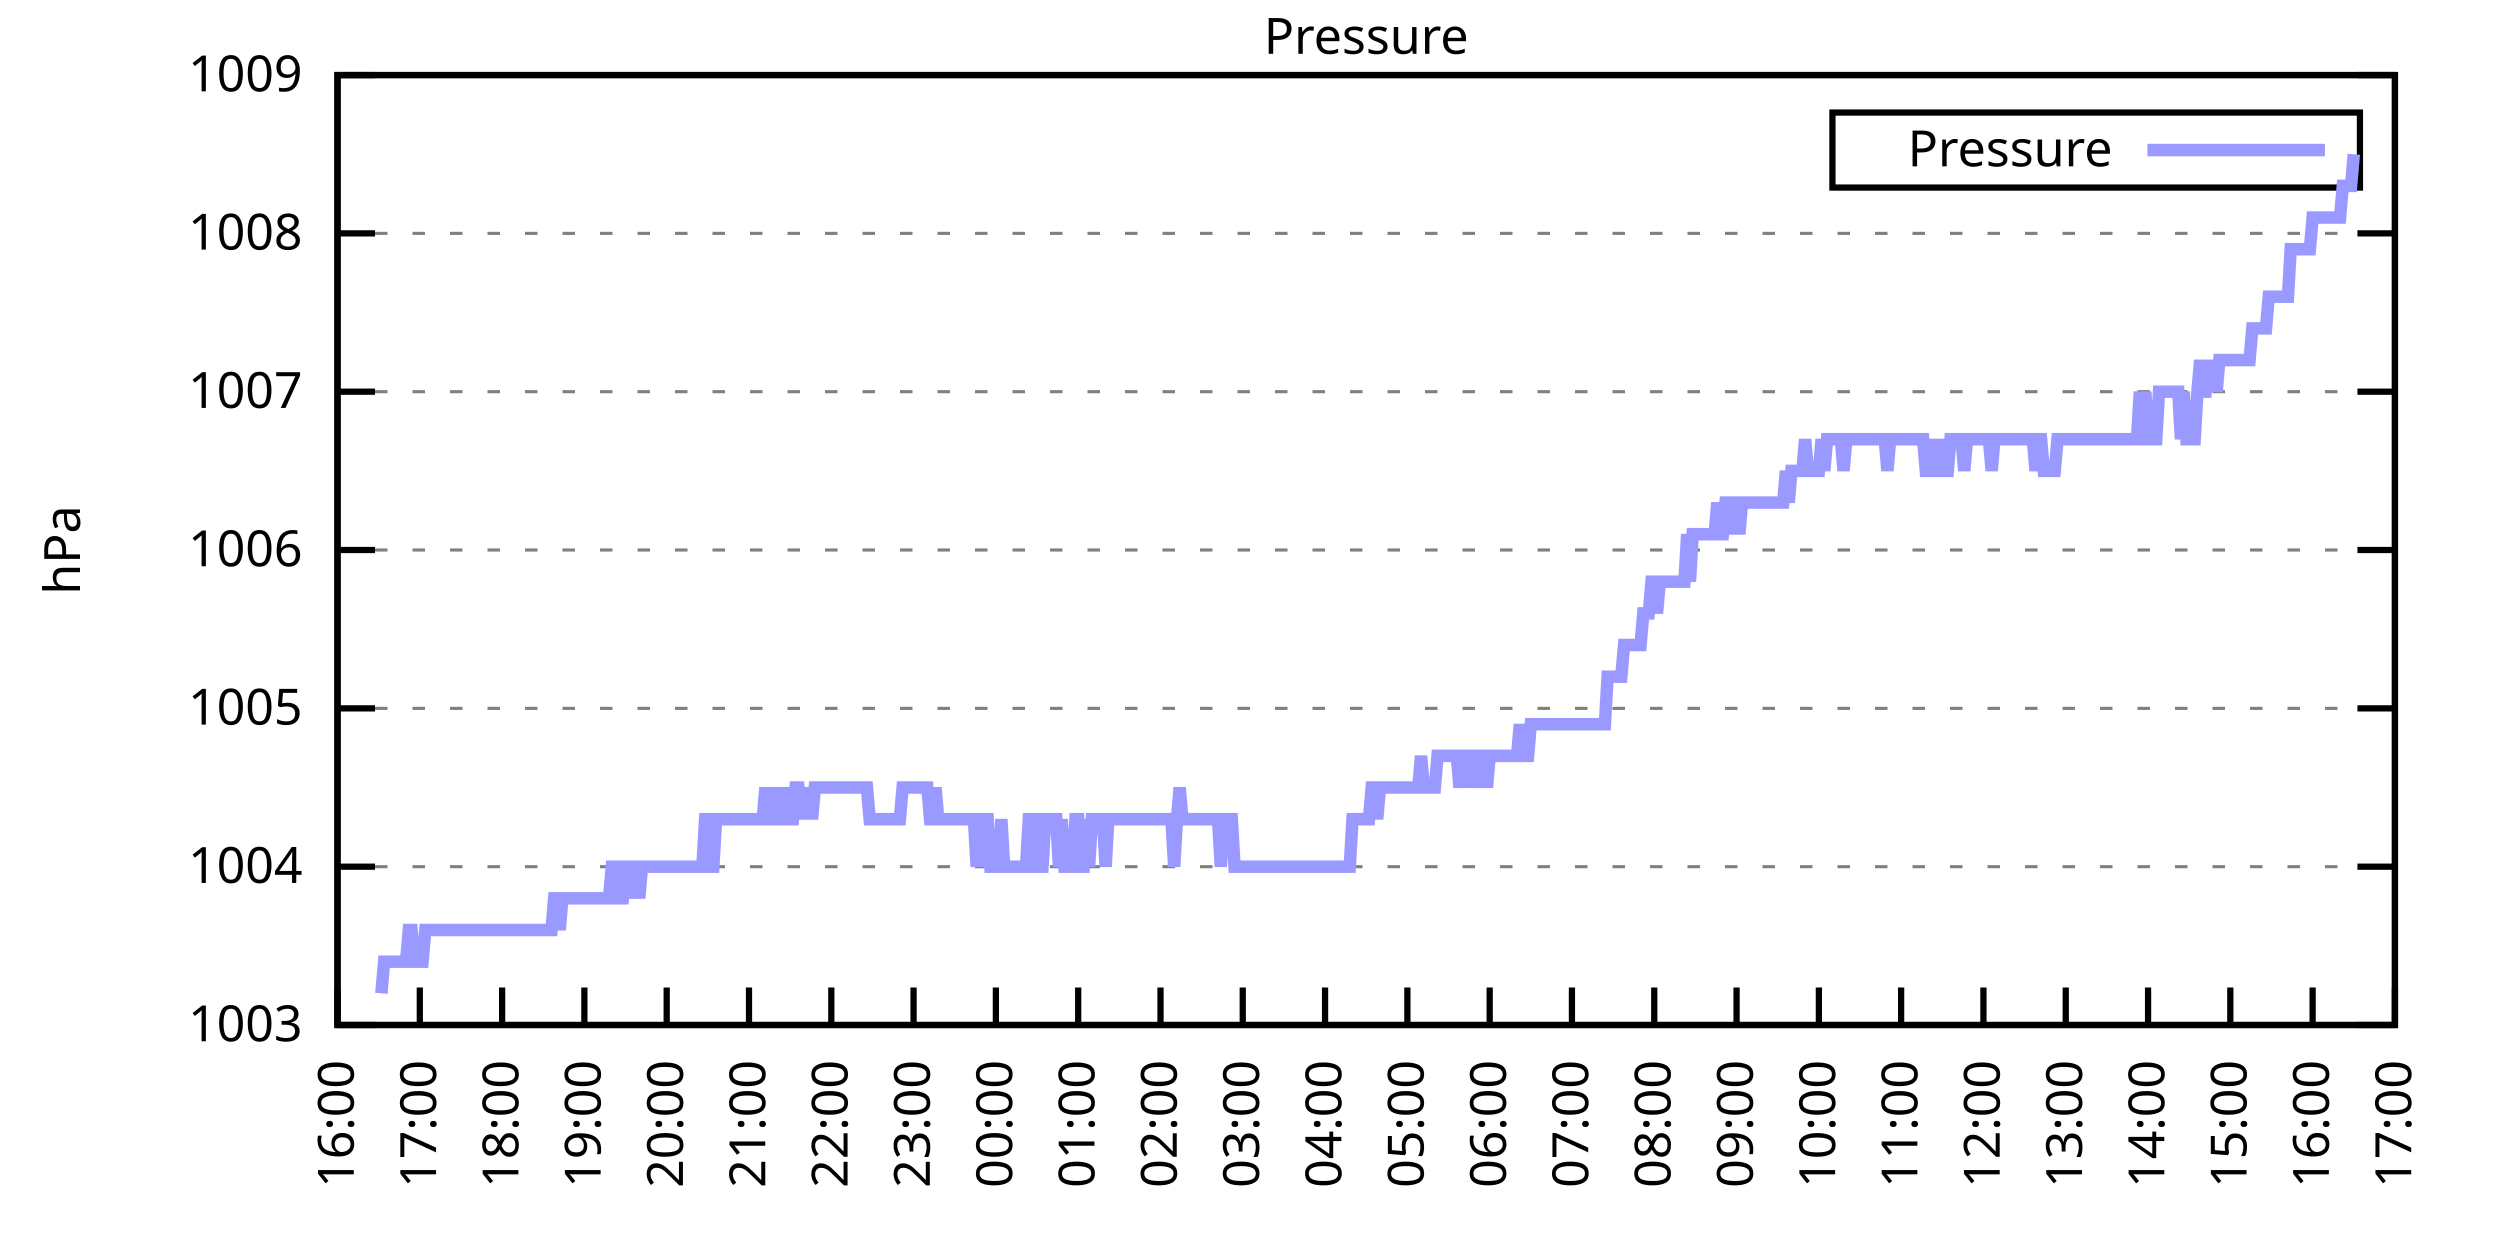
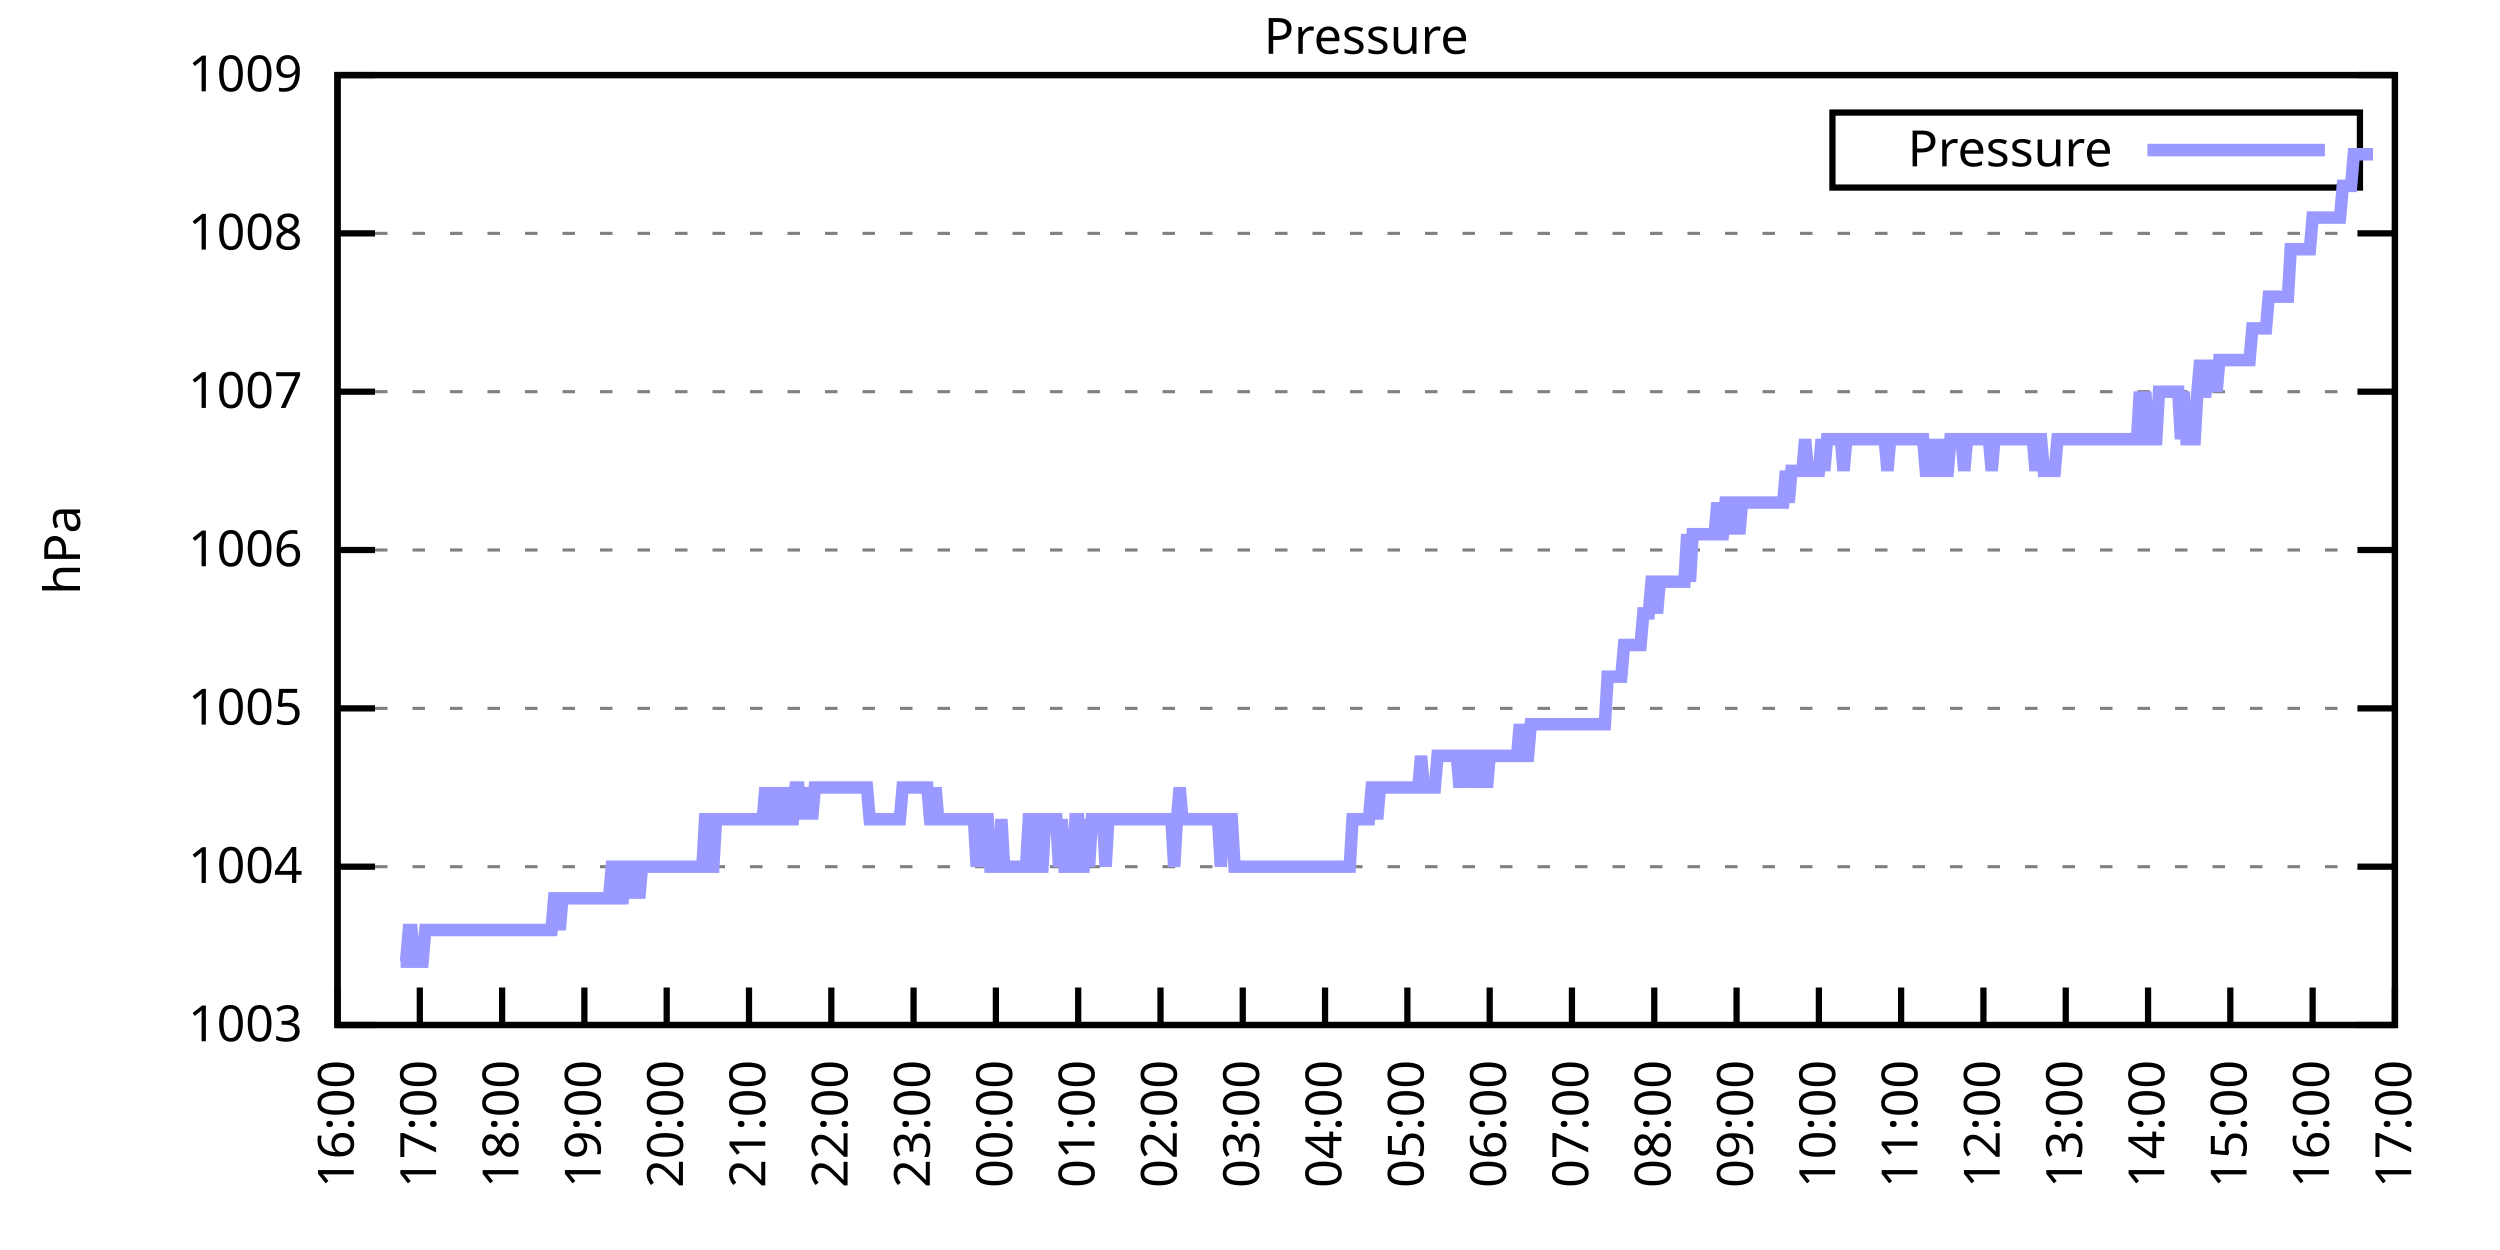
<svg xmlns="http://www.w3.org/2000/svg" xmlns:xlink="http://www.w3.org/1999/xlink" width="400" height="200" viewBox="0 0 400 200">
  <g id="gnuplot_canvas">
    <rect x="0" y="0" width="400" height="200" fill="none" />
    <defs>
      <circle id="gpDot" r="0.5" stroke-width="0.5" stroke="currentColor" />
      <path id="gpPt0" stroke-width="0.333" stroke="currentColor" d="M-1,0 h2 M0,-1 v2" />
      <path id="gpPt1" stroke-width="0.333" stroke="currentColor" d="M-1,-1 L1,1 M1,-1 L-1,1" />
      <path id="gpPt2" stroke-width="0.333" stroke="currentColor" d="M-1,0 L1,0 M0,-1 L0,1 M-1,-1 L1,1 M-1,1 L1,-1" />
      <rect id="gpPt3" stroke-width="0.333" stroke="currentColor" x="-1" y="-1" width="2" height="2" />
      <rect id="gpPt4" stroke-width="0.333" stroke="currentColor" fill="currentColor" x="-1" y="-1" width="2" height="2" />
      <circle id="gpPt5" stroke-width="0.333" stroke="currentColor" cx="0" cy="0" r="1" />
      <use xlink:href="#gpPt5" id="gpPt6" fill="currentColor" stroke="none" />
      <path id="gpPt7" stroke-width="0.333" stroke="currentColor" d="M0,-1.33 L-1.33,0.67 L1.33,0.67 z" />
      <use xlink:href="#gpPt7" id="gpPt8" fill="currentColor" stroke="none" />
      <use xlink:href="#gpPt7" id="gpPt9" stroke="currentColor" transform="rotate(180)" />
      <use xlink:href="#gpPt9" id="gpPt10" fill="currentColor" stroke="none" />
      <use xlink:href="#gpPt3" id="gpPt11" stroke="currentColor" transform="rotate(45)" />
      <use xlink:href="#gpPt11" id="gpPt12" fill="currentColor" stroke="none" />
      <path id="gpPt13" stroke-width="0.333" stroke="currentColor" d="M0,1.330 L1.265,0.411 L0.782,-1.067 L-0.782,-1.076 L-1.265,0.411 z" />
      <use xlink:href="#gpPt13" id="gpPt14" fill="currentColor" stroke="none" />
      <filter id="textbox" filterUnits="objectBoundingBox" x="0" y="0" height="1" width="1">
        <feFlood flood-color="white" flood-opacity="1" result="bgnd" />
        <feComposite in="SourceGraphic" in2="bgnd" operator="atop" />
      </filter>
      <filter id="greybox" filterUnits="objectBoundingBox" x="0" y="0" height="1" width="1">
        <feFlood flood-color="lightgrey" flood-opacity="1" result="grey" />
        <feComposite in="SourceGraphic" in2="grey" operator="atop" />
      </filter>
    </defs>
    <g fill="none" color="white" stroke="currentColor" stroke-width="1.00" stroke-linecap="butt" stroke-linejoin="miter">
</g>
    <g fill="none" color="black" stroke="currentColor" stroke-width="1.00" stroke-linecap="butt" stroke-linejoin="miter">
      <g stroke="none" shape-rendering="crispEdges">
        <polygon fill="rgb(255, 255, 255)" points="54.00,164.00 383.18,164.00 383.18,12.02 54.00,12.02 " />
      </g>
    </g>
    <g fill="none" color="black" stroke="currentColor" stroke-width="1.00" stroke-linecap="butt" stroke-linejoin="miter">
</g>
    <g fill="none" color="black" stroke="black" stroke-width="0.50" stroke-linecap="butt" stroke-linejoin="miter">
</g>
    <g fill="none" color="gray" stroke="currentColor" stroke-width="0.50" stroke-linecap="butt" stroke-linejoin="miter">
      <path stroke="gray" stroke-dasharray="2,4" class="gridline" d="M54.00,164.00 L383.19,164.00  " />
    </g>
    <g fill="none" color="gray" stroke="gray" stroke-width="1.00" stroke-linecap="butt" stroke-linejoin="miter">
</g>
    <g fill="none" color="black" stroke="currentColor" stroke-width="1.00" stroke-linecap="butt" stroke-linejoin="miter">
      <path stroke="black" d="M54.00,164.00 L60.00,164.00 M383.19,164.00 L377.19,164.00  " />
      <g transform="translate(48.40,166.60)" stroke="none" fill="black" font-family="Sans" font-size="8.00" text-anchor="end">
        <text>
          <tspan font-family="Sans"> 1003</tspan>
        </text>
      </g>
    </g>
    <g fill="none" color="black" stroke="currentColor" stroke-width="1.00" stroke-linecap="butt" stroke-linejoin="miter">
</g>
    <g fill="none" color="black" stroke="black" stroke-width="0.50" stroke-linecap="butt" stroke-linejoin="miter">
</g>
    <g fill="none" color="gray" stroke="currentColor" stroke-width="0.50" stroke-linecap="butt" stroke-linejoin="miter">
      <path stroke="gray" stroke-dasharray="2,4" class="gridline" d="M54.00,138.67 L383.19,138.67  " />
    </g>
    <g fill="none" color="gray" stroke="gray" stroke-width="1.00" stroke-linecap="butt" stroke-linejoin="miter">
</g>
    <g fill="none" color="black" stroke="currentColor" stroke-width="1.00" stroke-linecap="butt" stroke-linejoin="miter">
      <path stroke="black" d="M54.00,138.67 L60.00,138.67 M383.19,138.67 L377.19,138.67  " />
      <g transform="translate(48.40,141.27)" stroke="none" fill="black" font-family="Sans" font-size="8.00" text-anchor="end">
        <text>
          <tspan font-family="Sans"> 1004</tspan>
        </text>
      </g>
    </g>
    <g fill="none" color="black" stroke="currentColor" stroke-width="1.00" stroke-linecap="butt" stroke-linejoin="miter">
</g>
    <g fill="none" color="black" stroke="black" stroke-width="0.50" stroke-linecap="butt" stroke-linejoin="miter">
</g>
    <g fill="none" color="gray" stroke="currentColor" stroke-width="0.50" stroke-linecap="butt" stroke-linejoin="miter">
      <path stroke="gray" stroke-dasharray="2,4" class="gridline" d="M54.00,113.34 L383.19,113.34  " />
    </g>
    <g fill="none" color="gray" stroke="gray" stroke-width="1.00" stroke-linecap="butt" stroke-linejoin="miter">
</g>
    <g fill="none" color="black" stroke="currentColor" stroke-width="1.00" stroke-linecap="butt" stroke-linejoin="miter">
      <path stroke="black" d="M54.00,113.34 L60.00,113.34 M383.19,113.34 L377.19,113.34  " />
      <g transform="translate(48.40,115.94)" stroke="none" fill="black" font-family="Sans" font-size="8.00" text-anchor="end">
        <text>
          <tspan font-family="Sans"> 1005</tspan>
        </text>
      </g>
    </g>
    <g fill="none" color="black" stroke="currentColor" stroke-width="1.00" stroke-linecap="butt" stroke-linejoin="miter">
</g>
    <g fill="none" color="black" stroke="black" stroke-width="0.50" stroke-linecap="butt" stroke-linejoin="miter">
</g>
    <g fill="none" color="gray" stroke="currentColor" stroke-width="0.50" stroke-linecap="butt" stroke-linejoin="miter">
      <path stroke="gray" stroke-dasharray="2,4" class="gridline" d="M54.00,88.00 L383.19,88.00  " />
    </g>
    <g fill="none" color="gray" stroke="gray" stroke-width="1.00" stroke-linecap="butt" stroke-linejoin="miter">
</g>
    <g fill="none" color="black" stroke="currentColor" stroke-width="1.00" stroke-linecap="butt" stroke-linejoin="miter">
      <path stroke="black" d="M54.00,88.00 L60.00,88.00 M383.19,88.00 L377.19,88.00  " />
      <g transform="translate(48.40,90.60)" stroke="none" fill="black" font-family="Sans" font-size="8.00" text-anchor="end">
        <text>
          <tspan font-family="Sans"> 1006</tspan>
        </text>
      </g>
    </g>
    <g fill="none" color="black" stroke="currentColor" stroke-width="1.00" stroke-linecap="butt" stroke-linejoin="miter">
</g>
    <g fill="none" color="black" stroke="black" stroke-width="0.50" stroke-linecap="butt" stroke-linejoin="miter">
</g>
    <g fill="none" color="gray" stroke="currentColor" stroke-width="0.50" stroke-linecap="butt" stroke-linejoin="miter">
      <path stroke="gray" stroke-dasharray="2,4" class="gridline" d="M54.00,62.67 L383.19,62.67  " />
    </g>
    <g fill="none" color="gray" stroke="gray" stroke-width="1.00" stroke-linecap="butt" stroke-linejoin="miter">
</g>
    <g fill="none" color="black" stroke="currentColor" stroke-width="1.00" stroke-linecap="butt" stroke-linejoin="miter">
      <path stroke="black" d="M54.00,62.67 L60.00,62.67 M383.19,62.67 L377.19,62.67  " />
      <g transform="translate(48.40,65.27)" stroke="none" fill="black" font-family="Sans" font-size="8.00" text-anchor="end">
        <text>
          <tspan font-family="Sans"> 1007</tspan>
        </text>
      </g>
    </g>
    <g fill="none" color="black" stroke="currentColor" stroke-width="1.00" stroke-linecap="butt" stroke-linejoin="miter">
</g>
    <g fill="none" color="black" stroke="black" stroke-width="0.50" stroke-linecap="butt" stroke-linejoin="miter">
</g>
    <g fill="none" color="gray" stroke="currentColor" stroke-width="0.50" stroke-linecap="butt" stroke-linejoin="miter">
      <path stroke="gray" stroke-dasharray="2,4" class="gridline" d="M54.00,37.34 L383.19,37.34  " />
    </g>
    <g fill="none" color="gray" stroke="gray" stroke-width="1.00" stroke-linecap="butt" stroke-linejoin="miter">
</g>
    <g fill="none" color="black" stroke="currentColor" stroke-width="1.00" stroke-linecap="butt" stroke-linejoin="miter">
      <path stroke="black" d="M54.00,37.34 L60.00,37.34 M383.19,37.34 L377.19,37.34  " />
      <g transform="translate(48.40,39.94)" stroke="none" fill="black" font-family="Sans" font-size="8.00" text-anchor="end">
        <text>
          <tspan font-family="Sans"> 1008</tspan>
        </text>
      </g>
    </g>
    <g fill="none" color="black" stroke="currentColor" stroke-width="1.00" stroke-linecap="butt" stroke-linejoin="miter">
</g>
    <g fill="none" color="black" stroke="black" stroke-width="0.50" stroke-linecap="butt" stroke-linejoin="miter">
</g>
    <g fill="none" color="gray" stroke="currentColor" stroke-width="0.50" stroke-linecap="butt" stroke-linejoin="miter">
      <path stroke="gray" stroke-dasharray="2,4" class="gridline" d="M54.00,12.01 L383.19,12.01  " />
    </g>
    <g fill="none" color="gray" stroke="gray" stroke-width="1.00" stroke-linecap="butt" stroke-linejoin="miter">
</g>
    <g fill="none" color="black" stroke="currentColor" stroke-width="1.00" stroke-linecap="butt" stroke-linejoin="miter">
      <path stroke="black" d="M54.00,12.01 L60.00,12.01 M383.19,12.01 L377.19,12.01  " />
      <g transform="translate(48.40,14.61)" stroke="none" fill="black" font-family="Sans" font-size="8.00" text-anchor="end">
        <text>
          <tspan font-family="Sans"> 1009</tspan>
        </text>
      </g>
    </g>
    <g fill="none" color="black" stroke="currentColor" stroke-width="1.00" stroke-linecap="butt" stroke-linejoin="miter">
      <path stroke="black" d="M54.00,164.00 L54.00,158.00  " />
      <g transform="translate(56.60,169.60) rotate(270.00)" stroke="none" fill="black" font-family="Sans" font-size="8.00" text-anchor="end">
        <text>
          <tspan font-family="Sans">16:00</tspan>
        </text>
      </g>
    </g>
    <g fill="none" color="black" stroke="currentColor" stroke-width="1.00" stroke-linecap="butt" stroke-linejoin="miter">
      <path stroke="black" d="M67.17,164.00 L67.17,158.00  " />
      <g transform="translate(69.77,169.60) rotate(270.00)" stroke="none" fill="black" font-family="Sans" font-size="8.00" text-anchor="end">
        <text>
          <tspan font-family="Sans">17:00</tspan>
        </text>
      </g>
    </g>
    <g fill="none" color="black" stroke="currentColor" stroke-width="1.00" stroke-linecap="butt" stroke-linejoin="miter">
      <path stroke="black" d="M80.34,164.00 L80.34,158.00  " />
      <g transform="translate(82.94,169.60) rotate(270.00)" stroke="none" fill="black" font-family="Sans" font-size="8.00" text-anchor="end">
        <text>
          <tspan font-family="Sans">18:00</tspan>
        </text>
      </g>
    </g>
    <g fill="none" color="black" stroke="currentColor" stroke-width="1.00" stroke-linecap="butt" stroke-linejoin="miter">
      <path stroke="black" d="M93.50,164.00 L93.50,158.00  " />
      <g transform="translate(96.10,169.60) rotate(270.00)" stroke="none" fill="black" font-family="Sans" font-size="8.00" text-anchor="end">
        <text>
          <tspan font-family="Sans">19:00</tspan>
        </text>
      </g>
    </g>
    <g fill="none" color="black" stroke="currentColor" stroke-width="1.00" stroke-linecap="butt" stroke-linejoin="miter">
      <path stroke="black" d="M106.67,164.00 L106.67,158.00  " />
      <g transform="translate(109.27,169.60) rotate(270.00)" stroke="none" fill="black" font-family="Sans" font-size="8.00" text-anchor="end">
        <text>
          <tspan font-family="Sans">20:00</tspan>
        </text>
      </g>
    </g>
    <g fill="none" color="black" stroke="currentColor" stroke-width="1.00" stroke-linecap="butt" stroke-linejoin="miter">
      <path stroke="black" d="M119.84,164.00 L119.84,158.00  " />
      <g transform="translate(122.44,169.60) rotate(270.00)" stroke="none" fill="black" font-family="Sans" font-size="8.00" text-anchor="end">
        <text>
          <tspan font-family="Sans">21:00</tspan>
        </text>
      </g>
    </g>
    <g fill="none" color="black" stroke="currentColor" stroke-width="1.00" stroke-linecap="butt" stroke-linejoin="miter">
      <path stroke="black" d="M133.01,164.00 L133.01,158.00  " />
      <g transform="translate(135.61,169.60) rotate(270.00)" stroke="none" fill="black" font-family="Sans" font-size="8.00" text-anchor="end">
        <text>
          <tspan font-family="Sans">22:00</tspan>
        </text>
      </g>
    </g>
    <g fill="none" color="black" stroke="currentColor" stroke-width="1.00" stroke-linecap="butt" stroke-linejoin="miter">
      <path stroke="black" d="M146.17,164.00 L146.17,158.00  " />
      <g transform="translate(148.77,169.60) rotate(270.00)" stroke="none" fill="black" font-family="Sans" font-size="8.00" text-anchor="end">
        <text>
          <tspan font-family="Sans">23:00</tspan>
        </text>
      </g>
    </g>
    <g fill="none" color="black" stroke="currentColor" stroke-width="1.00" stroke-linecap="butt" stroke-linejoin="miter">
      <path stroke="black" d="M159.34,164.00 L159.34,158.00  " />
      <g transform="translate(161.94,169.60) rotate(270.00)" stroke="none" fill="black" font-family="Sans" font-size="8.00" text-anchor="end">
        <text>
          <tspan font-family="Sans">00:00</tspan>
        </text>
      </g>
    </g>
    <g fill="none" color="black" stroke="currentColor" stroke-width="1.00" stroke-linecap="butt" stroke-linejoin="miter">
      <path stroke="black" d="M172.51,164.00 L172.51,158.00  " />
      <g transform="translate(175.11,169.60) rotate(270.00)" stroke="none" fill="black" font-family="Sans" font-size="8.00" text-anchor="end">
        <text>
          <tspan font-family="Sans">01:00</tspan>
        </text>
      </g>
    </g>
    <g fill="none" color="black" stroke="currentColor" stroke-width="1.00" stroke-linecap="butt" stroke-linejoin="miter">
      <path stroke="black" d="M185.68,164.00 L185.68,158.00  " />
      <g transform="translate(188.28,169.60) rotate(270.00)" stroke="none" fill="black" font-family="Sans" font-size="8.00" text-anchor="end">
        <text>
          <tspan font-family="Sans">02:00</tspan>
        </text>
      </g>
    </g>
    <g fill="none" color="black" stroke="currentColor" stroke-width="1.00" stroke-linecap="butt" stroke-linejoin="miter">
      <path stroke="black" d="M198.84,164.00 L198.84,158.00  " />
      <g transform="translate(201.44,169.60) rotate(270.00)" stroke="none" fill="black" font-family="Sans" font-size="8.00" text-anchor="end">
        <text>
          <tspan font-family="Sans">03:00</tspan>
        </text>
      </g>
    </g>
    <g fill="none" color="black" stroke="currentColor" stroke-width="1.00" stroke-linecap="butt" stroke-linejoin="miter">
      <path stroke="black" d="M212.01,164.00 L212.01,158.00  " />
      <g transform="translate(214.61,169.60) rotate(270.00)" stroke="none" fill="black" font-family="Sans" font-size="8.00" text-anchor="end">
        <text>
          <tspan font-family="Sans">04:00</tspan>
        </text>
      </g>
    </g>
    <g fill="none" color="black" stroke="currentColor" stroke-width="1.00" stroke-linecap="butt" stroke-linejoin="miter">
      <path stroke="black" d="M225.18,164.00 L225.18,158.00  " />
      <g transform="translate(227.78,169.60) rotate(270.00)" stroke="none" fill="black" font-family="Sans" font-size="8.00" text-anchor="end">
        <text>
          <tspan font-family="Sans">05:00</tspan>
        </text>
      </g>
    </g>
    <g fill="none" color="black" stroke="currentColor" stroke-width="1.00" stroke-linecap="butt" stroke-linejoin="miter">
      <path stroke="black" d="M238.35,164.00 L238.35,158.00  " />
      <g transform="translate(240.95,169.60) rotate(270.00)" stroke="none" fill="black" font-family="Sans" font-size="8.00" text-anchor="end">
        <text>
          <tspan font-family="Sans">06:00</tspan>
        </text>
      </g>
    </g>
    <g fill="none" color="black" stroke="currentColor" stroke-width="1.00" stroke-linecap="butt" stroke-linejoin="miter">
      <path stroke="black" d="M251.51,164.00 L251.51,158.00  " />
      <g transform="translate(254.11,169.60) rotate(270.00)" stroke="none" fill="black" font-family="Sans" font-size="8.00" text-anchor="end">
        <text>
          <tspan font-family="Sans">07:00</tspan>
        </text>
      </g>
    </g>
    <g fill="none" color="black" stroke="currentColor" stroke-width="1.00" stroke-linecap="butt" stroke-linejoin="miter">
      <path stroke="black" d="M264.68,164.00 L264.68,158.00  " />
      <g transform="translate(267.28,169.60) rotate(270.00)" stroke="none" fill="black" font-family="Sans" font-size="8.00" text-anchor="end">
        <text>
          <tspan font-family="Sans">08:00</tspan>
        </text>
      </g>
    </g>
    <g fill="none" color="black" stroke="currentColor" stroke-width="1.00" stroke-linecap="butt" stroke-linejoin="miter">
      <path stroke="black" d="M277.85,164.00 L277.85,158.00  " />
      <g transform="translate(280.45,169.60) rotate(270.00)" stroke="none" fill="black" font-family="Sans" font-size="8.00" text-anchor="end">
        <text>
          <tspan font-family="Sans">09:00</tspan>
        </text>
      </g>
    </g>
    <g fill="none" color="black" stroke="currentColor" stroke-width="1.00" stroke-linecap="butt" stroke-linejoin="miter">
      <path stroke="black" d="M291.02,164.00 L291.02,158.00  " />
      <g transform="translate(293.62,169.60) rotate(270.00)" stroke="none" fill="black" font-family="Sans" font-size="8.00" text-anchor="end">
        <text>
          <tspan font-family="Sans">10:00</tspan>
        </text>
      </g>
    </g>
    <g fill="none" color="black" stroke="currentColor" stroke-width="1.00" stroke-linecap="butt" stroke-linejoin="miter">
      <path stroke="black" d="M304.18,164.00 L304.18,158.00  " />
      <g transform="translate(306.78,169.60) rotate(270.00)" stroke="none" fill="black" font-family="Sans" font-size="8.00" text-anchor="end">
        <text>
          <tspan font-family="Sans">11:00</tspan>
        </text>
      </g>
    </g>
    <g fill="none" color="black" stroke="currentColor" stroke-width="1.00" stroke-linecap="butt" stroke-linejoin="miter">
      <path stroke="black" d="M317.35,164.00 L317.35,158.00  " />
      <g transform="translate(319.95,169.60) rotate(270.00)" stroke="none" fill="black" font-family="Sans" font-size="8.00" text-anchor="end">
        <text>
          <tspan font-family="Sans">12:00</tspan>
        </text>
      </g>
    </g>
    <g fill="none" color="black" stroke="currentColor" stroke-width="1.00" stroke-linecap="butt" stroke-linejoin="miter">
      <path stroke="black" d="M330.52,164.00 L330.52,158.00  " />
      <g transform="translate(333.12,169.60) rotate(270.00)" stroke="none" fill="black" font-family="Sans" font-size="8.00" text-anchor="end">
        <text>
          <tspan font-family="Sans">13:00</tspan>
        </text>
      </g>
    </g>
    <g fill="none" color="black" stroke="currentColor" stroke-width="1.00" stroke-linecap="butt" stroke-linejoin="miter">
      <path stroke="black" d="M343.69,164.00 L343.69,158.00  " />
      <g transform="translate(346.29,169.60) rotate(270.00)" stroke="none" fill="black" font-family="Sans" font-size="8.00" text-anchor="end">
        <text>
          <tspan font-family="Sans">14:00</tspan>
        </text>
      </g>
    </g>
    <g fill="none" color="black" stroke="currentColor" stroke-width="1.00" stroke-linecap="butt" stroke-linejoin="miter">
      <path stroke="black" d="M356.85,164.00 L356.85,158.00  " />
      <g transform="translate(359.45,169.60) rotate(270.00)" stroke="none" fill="black" font-family="Sans" font-size="8.00" text-anchor="end">
        <text>
          <tspan font-family="Sans">15:00</tspan>
        </text>
      </g>
    </g>
    <g fill="none" color="black" stroke="currentColor" stroke-width="1.00" stroke-linecap="butt" stroke-linejoin="miter">
      <path stroke="black" d="M370.02,164.00 L370.02,158.00  " />
      <g transform="translate(372.62,169.60) rotate(270.00)" stroke="none" fill="black" font-family="Sans" font-size="8.00" text-anchor="end">
        <text>
          <tspan font-family="Sans">16:00</tspan>
        </text>
      </g>
    </g>
    <g fill="none" color="black" stroke="currentColor" stroke-width="1.00" stroke-linecap="butt" stroke-linejoin="miter">
      <path stroke="black" d="M383.19,164.00 L383.19,158.00  " />
      <g transform="translate(385.79,169.60) rotate(270.00)" stroke="none" fill="black" font-family="Sans" font-size="8.00" text-anchor="end">
        <text>
          <tspan font-family="Sans">17:00</tspan>
        </text>
      </g>
    </g>
    <g fill="none" color="black" stroke="currentColor" stroke-width="1.00" stroke-linecap="butt" stroke-linejoin="miter">
</g>
    <g fill="none" color="black" stroke="currentColor" stroke-width="1.00" stroke-linecap="butt" stroke-linejoin="miter">
      <path stroke="black" d="M54.00,12.01 L54.00,164.00 L383.19,164.00 L383.19,12.01 L54.00,12.01 Z  " />
    </g>
    <g fill="none" color="black" stroke="currentColor" stroke-width="1.00" stroke-linecap="butt" stroke-linejoin="miter">
</g>
    <g fill="none" color="black" stroke="currentColor" stroke-width="1.00" stroke-linecap="butt" stroke-linejoin="miter">
      <path stroke="black" d="M293.19,30.01 L293.19,18.01 L377.59,18.01 L377.59,30.01 L293.19,30.01 Z  " />
    </g>
    <g id="Pressure_plot_1">
      <g fill="none" color="white" stroke="black" stroke-width="2.00" stroke-linecap="butt" stroke-linejoin="miter">
</g>
      <g fill="none" color="black" stroke="currentColor" stroke-width="2.00" stroke-linecap="butt" stroke-linejoin="miter">
        <g transform="translate(337.99,26.61)" stroke="none" fill="black" font-family="Sans" font-size="8.00" text-anchor="end">
          <text>
            <tspan font-family="Sans">Pressure</tspan>
          </text>
        </g>
      </g>
      <g fill="none" color="black" stroke="currentColor" stroke-width="2.00" stroke-linecap="butt" stroke-linejoin="miter">
-         <path stroke="rgb(153, 153, 255)" d="M343.59,24.01 L371.99,24.01 M61.02,158.93 L61.46,153.87 L61.90,153.87 L62.34,153.87 L62.78,153.87 L63.22,153.87   L63.66,153.87 L64.10,153.87 L64.53,153.87 L64.97,153.87 L65.41,148.80 L65.85,148.80 L66.29,153.87 L66.73,153.87   L67.17,153.87 L67.61,153.87 L68.05,148.80 L68.48,148.80 L68.92,148.80 L69.36,148.80 L69.80,148.80 L70.24,148.80   L70.68,148.80 L71.12,148.80 L71.56,148.80 L72.00,148.80 L72.43,148.80 L72.87,148.80 L73.31,148.80 L73.75,148.80   L74.19,148.80 L74.63,148.80 L75.07,148.80 L75.51,148.80 L75.95,148.80 L76.38,148.80 L76.82,148.80 L77.26,148.80   L77.70,148.80 L78.14,148.80 L78.58,148.80 L79.02,148.80 L79.46,148.80 L79.90,148.80 L80.34,148.80 L80.77,148.80   L81.21,148.80 L81.65,148.80 L82.09,148.80 L82.53,148.80 L82.97,148.80 L83.41,148.80 L83.85,148.80 L84.29,148.80   L84.72,148.80 L85.16,148.80 L85.60,148.80 L86.04,148.80 L86.48,148.80 L86.92,148.80 L87.36,148.80 L87.80,148.80   L88.24,148.80 L88.67,143.73 L89.11,143.73 L89.55,148.80 L89.99,143.73 L90.43,143.73 L90.87,143.73 L91.31,143.73   L91.75,143.73 L92.19,143.73 L92.62,143.73 L93.06,143.73 L93.50,143.73 L93.94,143.73 L94.38,143.73 L94.82,143.73   L95.26,143.73 L95.70,143.73 L96.14,143.73 L96.58,143.73 L97.01,143.73 L97.45,143.73 L97.89,138.67 L98.33,138.67   L98.77,143.73 L99.21,143.73 L99.65,143.73 L100.09,138.67 L100.53,138.67 L100.96,138.67 L101.40,143.73 L101.84,138.67   L102.28,143.73 L102.72,138.67 L103.16,138.67 L103.60,138.67 L104.04,138.67 L104.48,138.67 L104.91,138.67 L105.35,138.67   L105.79,138.67 L106.23,138.67 L106.67,138.67 L107.11,138.67 L107.55,138.67 L107.99,138.67 L108.43,138.67 L108.87,138.67   L109.30,138.67 L109.74,138.67 L110.18,138.67 L110.62,138.67 L111.06,138.67 L111.50,138.67 L111.94,138.67 L112.38,138.67   L112.82,131.07 L113.25,131.07 L113.69,138.67 L114.13,138.67 L114.57,131.07 L115.01,131.07 L115.45,131.07 L115.89,131.07   L116.33,131.07 L116.77,131.07 L117.20,131.07 L117.64,131.07 L118.08,131.07 L118.52,131.07 L118.96,131.07 L119.40,131.07   L119.84,131.07 L120.28,131.07 L120.72,131.07 L121.15,131.07 L121.59,131.07 L122.03,131.07 L122.47,126.00 L122.91,131.07   L123.35,131.07 L123.79,131.07 L124.23,126.00 L124.67,131.07 L125.11,131.07 L125.54,131.07 L125.98,126.00 L126.42,131.07   L126.86,131.07 L127.30,126.00 L127.74,126.00 L128.18,131.07 L128.62,126.00 L129.06,131.07 L129.49,126.00 L129.93,131.07   L130.37,126.00 L130.81,126.00 L131.25,126.00 L131.69,126.00 L132.13,126.00 L132.57,126.00 L133.01,126.00 L133.44,126.00   L133.88,126.00 L134.32,126.00 L134.76,126.00 L135.20,126.00 L135.64,126.00 L136.08,126.00 L136.52,126.00 L136.96,126.00   L137.39,126.00 L137.83,126.00 L138.27,126.00 L138.71,126.00 L139.15,131.07 L139.59,131.07 L140.03,131.07 L140.25,131.07   L140.91,131.07 L141.35,131.07 L141.78,131.07 L142.22,131.07 L142.66,131.07 L143.10,131.07 L143.54,131.07 L143.98,131.07   L144.42,126.00 L144.86,126.00 L145.30,126.00 L145.73,126.00 L146.17,126.00 L146.61,126.00 L147.05,126.00 L147.49,126.00   L147.93,126.00 L148.37,126.00 L148.81,131.07 L149.25,131.07 L149.68,126.00 L150.12,131.07 L150.56,131.07 L151.00,131.07   L151.44,131.07 L151.88,131.07 L152.32,131.07 L152.76,131.07 L153.20,131.07 L153.63,131.07 L154.07,131.07 L154.51,131.07   L154.95,131.07 L155.39,131.07 L155.83,131.07 L156.27,138.67 L156.71,131.07 L157.15,138.67 L157.59,131.07 L158.02,131.07   L158.46,138.67 L158.90,138.67 L159.34,138.67 L159.78,138.67 L160.22,131.07 L160.66,138.67 L161.10,138.67 L161.54,138.67   L161.97,138.67 L162.41,138.67 L162.85,138.67 L163.29,138.67 L163.73,138.67 L164.17,138.67 L164.61,131.07 L165.05,131.07   L165.49,131.07 L165.92,138.67 L166.36,138.67 L166.80,138.67 L167.24,131.07 L167.68,131.07 L168.12,131.07 L168.56,131.07   L169.00,131.07 L169.44,138.67 L169.87,131.07 L170.31,138.67 L170.75,138.67 L171.19,138.67 L171.63,138.67 L172.07,131.07   L172.51,131.07 L172.95,138.67 L173.39,138.67 L173.83,131.07 L174.26,138.67 L174.70,131.07 L175.14,131.07 L175.58,131.07   L176.02,131.07 L176.46,131.07 L176.90,138.67 L177.34,131.07 L177.78,131.07 L178.21,131.07 L178.65,131.07 L179.09,131.07   L179.53,131.07 L179.97,131.07 L180.41,131.07 L180.85,131.07 L181.29,131.07 L181.73,131.07 L182.16,131.07 L182.60,131.07   L183.04,131.07 L183.48,131.07 L183.92,131.07 L184.36,131.07 L184.80,131.07 L185.24,131.07 L185.68,131.07 L186.11,131.07   L186.55,131.07 L186.99,131.07 L187.43,131.07 L187.87,138.67 L188.31,131.07 L188.75,126.00 L189.19,131.07 L189.63,131.07   L190.07,131.07 L190.50,131.07 L190.94,131.07 L191.38,131.07 L191.82,131.07 L192.26,131.07 L192.70,131.07 L193.14,131.07   L193.58,131.07 L194.02,131.07 L194.45,131.07 L194.89,131.07 L195.33,138.67 L195.77,131.07 L196.21,131.07 L196.65,131.07   L197.09,131.07 L197.53,138.67 L197.97,138.67 L198.40,138.67 L198.84,138.67 L199.28,138.67 L199.72,138.67 L200.16,138.67   L200.60,138.67 L201.04,138.67 L201.48,138.67 L201.92,138.67 L202.35,138.67 L202.79,138.67 L203.23,138.67 L203.67,138.67   L204.11,138.67 L204.55,138.67 L204.99,138.67 L205.43,138.67 L205.87,138.67 L206.31,138.67 L206.74,138.67 L207.18,138.67   L207.62,138.67 L208.06,138.67 L208.50,138.67 L208.94,138.67 L209.38,138.67 L209.82,138.67 L210.26,138.67 L210.69,138.67   L211.13,138.67 L211.57,138.67 L212.01,138.67 L212.45,138.67 L212.89,138.67 L213.33,138.67 L213.77,138.67 L214.21,138.67   L214.64,138.67 L215.08,138.67 L215.52,138.67 L215.96,138.67 L216.40,131.07 L216.84,131.07 L217.28,131.07 L217.72,131.07   L218.16,131.07 L218.60,131.07 L219.03,131.07 L219.47,126.00 L219.91,126.00 L220.35,131.07 L220.79,126.00 L221.23,126.00   L221.67,126.00 L222.11,126.00 L222.55,126.00 L222.98,126.00 L223.42,126.00 L223.86,126.00 L224.30,126.00 L224.74,126.00   L225.18,126.00 L225.62,126.00 L226.06,126.00 L226.50,126.00 L226.93,126.00 L227.37,120.94 L227.81,126.00 L228.25,126.00   L228.69,126.00 L229.13,126.00 L229.57,126.00 L230.01,120.94 L230.45,120.94 L230.88,120.94 L231.32,120.94 L231.76,120.94   L232.20,120.94 L232.64,120.94 L233.08,120.94 L233.52,126.00 L233.96,120.94 L234.40,120.94 L234.84,120.94 L235.27,126.00   L235.71,120.94 L236.15,120.94 L236.59,120.94 L237.03,126.00 L237.47,120.94 L237.91,126.00 L238.35,120.94 L238.79,120.94   L239.22,120.94 L239.66,120.94 L240.10,120.94 L240.54,120.94 L240.98,120.94 L241.42,120.94 L241.86,120.94 L242.30,120.94   L242.74,120.94 L243.17,115.87 L243.61,120.94 L244.05,120.94 L244.49,120.94 L244.93,115.87 L245.37,115.87 L245.81,115.87   L246.25,115.87 L246.69,115.87 L247.12,115.87 L247.56,115.87 L248.00,115.87 L248.44,115.87 L248.88,115.87 L249.32,115.87   L249.76,115.87 L250.20,115.87 L250.64,115.87 L251.08,115.87 L251.51,115.87 L251.95,115.87 L252.39,115.87 L252.83,115.87   L253.27,115.87 L253.71,115.87 L254.15,115.87 L254.59,115.87 L255.03,115.87 L255.46,115.87 L255.90,115.87 L256.34,115.87   L256.78,115.87 L257.22,108.27 L257.66,108.27 L258.10,108.27 L258.54,108.27 L258.98,108.27 L259.41,108.27 L259.85,103.20   L260.29,103.20 L260.73,103.20 L261.17,103.20 L261.61,103.20 L262.05,103.20 L262.49,103.20 L262.93,98.14 L263.36,98.14   L263.80,98.14 L264.24,93.07 L264.68,93.07 L265.12,98.14 L265.56,93.07 L266.00,93.07 L266.44,93.07 L266.88,93.07   L267.32,93.07 L267.75,93.07 L268.19,93.07 L268.63,93.07 L269.07,93.07 L269.51,93.07 L269.95,85.47 L270.39,93.07   L270.83,85.47 L271.27,85.47 L271.70,85.47 L272.14,85.47 L272.58,85.47 L273.02,85.47 L273.46,85.47 L273.90,85.47   L274.34,85.47 L274.78,80.41 L275.22,85.47 L275.65,85.47 L276.09,80.41 L276.53,80.41 L276.97,80.41 L277.41,85.47   L277.85,80.41 L278.29,85.47 L278.73,80.41 L279.17,80.41 L279.60,80.41 L280.04,80.41 L280.48,80.41 L280.92,80.41   L281.36,80.41 L281.80,80.41 L282.24,80.41 L282.68,80.41 L283.12,80.41 L283.56,80.41 L283.99,80.41 L284.43,80.41   L284.87,80.41 L285.31,80.41 L285.75,75.34 L286.19,80.41 L286.63,75.34 L287.07,75.34 L287.51,75.34 L287.94,75.34   L288.38,75.34 L288.82,70.27 L289.26,75.34 L289.70,75.34 L290.14,75.34 L290.58,75.34 L291.02,75.34 L291.46,70.27   L291.89,75.34 L292.33,70.27 L292.77,70.27 L293.21,70.27 L293.65,70.27 L294.09,70.27 L294.53,70.27 L294.97,75.34   L295.41,70.27 L295.84,70.27 L296.28,70.27 L296.72,70.27 L297.16,70.27 L297.60,70.27 L298.04,70.27 L298.48,70.27   L298.92,70.27 L299.36,70.27 L299.80,70.27 L300.23,70.27 L300.67,70.27 L301.11,70.27 L301.55,70.27 L301.99,75.34   L302.43,70.27 L302.87,70.27 L303.31,70.27 L303.75,70.27 L304.18,70.27 L304.62,70.27 L305.06,70.27 L305.50,70.27   L305.94,70.27 L306.38,70.27 L306.82,70.27 L307.26,70.27 L307.70,70.27 L308.13,75.34 L308.57,75.34 L309.01,70.27   L309.45,75.34 L309.89,75.34 L310.33,75.34 L310.77,70.27 L311.21,75.34 L311.65,75.34 L312.08,70.27 L312.52,70.27   L312.96,70.27 L313.40,70.27 L313.84,70.27 L314.28,75.34 L314.72,70.27 L315.16,70.27 L315.60,70.27 L316.04,70.27   L316.47,70.27 L316.91,70.27 L317.35,70.27 L317.79,70.27 L318.23,70.27 L318.67,75.34 L319.11,70.27 L319.55,70.27   L319.99,70.27 L320.42,70.27 L320.86,70.27 L321.30,70.27 L321.74,70.27 L322.18,70.27 L322.62,70.27 L323.06,70.27   L323.50,70.27 L323.94,70.27 L324.37,70.27 L324.81,70.27 L325.25,70.27 L325.69,75.34 L326.13,70.27 L326.57,70.27   L327.01,75.34 L327.45,75.34 L327.89,75.34 L328.33,75.34 L328.76,75.34 L329.20,70.27 L329.64,70.27 L330.08,70.27   L330.52,70.27 L330.96,70.27 L331.40,70.27 L331.84,70.27 L332.28,70.27 L332.71,70.27 L333.15,70.27 L333.59,70.27   L334.03,70.27 L334.47,70.27 L334.91,70.27 L335.35,70.27 L335.79,70.27 L336.23,70.27 L336.66,70.27 L337.10,70.27   L337.54,70.27 L337.98,70.27 L338.42,70.27 L338.86,70.27 L339.30,70.27 L339.74,70.27 L340.18,70.27 L340.61,70.27   L341.05,70.27 L341.49,70.27 L341.93,70.27 L342.37,62.67 L342.81,70.27 L343.25,62.67 L343.69,70.27 L344.13,70.27   L344.57,70.27 L345.00,70.27 L345.44,62.67 L345.88,62.67 L346.32,62.67 L346.76,62.67 L347.20,62.67 L347.64,62.67   L348.08,62.67 L348.52,62.67 L348.95,70.27 L349.39,62.67 L349.83,70.27 L350.27,70.27 L350.71,70.27 L351.15,70.27   L351.59,62.67 L352.03,57.61 L352.47,62.67 L352.90,62.67 L353.34,57.61 L353.78,62.67 L354.22,57.61 L354.66,62.67   L355.10,57.61 L355.54,57.61 L355.98,57.61 L356.42,57.61 L356.85,57.61 L357.29,57.61 L357.73,57.61 L358.17,57.61   L358.61,57.61 L359.05,57.61 L359.49,57.61 L359.93,57.61 L360.37,52.54 L360.81,52.54 L361.24,52.54 L361.68,52.54   L362.12,52.54 L362.56,52.54 L363.00,47.47 L363.44,47.47 L363.88,47.47 L364.32,47.47 L364.76,47.47 L365.19,47.47   L365.63,47.47 L366.07,47.47 L366.51,39.87 L366.95,39.87 L367.39,39.87 L367.83,39.87 L368.27,39.87 L368.71,39.87   L369.14,39.87 L369.58,39.87 L370.02,34.81 L370.46,34.81 L370.90,34.81 L371.34,34.81 L371.78,34.81 L372.22,34.81   L372.66,34.81 L373.09,34.81 L373.53,34.81 L373.97,34.81 L374.41,34.81 L374.85,29.74 L375.29,29.74 L375.73,29.74   L376.17,29.74 L376.61,24.68  " />
+         <path stroke="rgb(153, 153, 255)" d="M343.59,24.01 L371.99,24.01 M64.10,153.87 L64.53,153.87 L64.97,153.87 L65.41,148.80 L65.85,148.80 L66.29,153.87   L66.73,153.87 L67.17,153.87 L67.61,153.87 L68.05,148.80 L68.48,148.80 L68.92,148.80 L69.36,148.80 L69.80,148.80   L70.24,148.80 L70.68,148.80 L71.12,148.80 L71.56,148.80 L72.00,148.80 L72.43,148.80 L72.87,148.80 L73.31,148.80   L73.75,148.80 L74.19,148.80 L74.63,148.80 L75.07,148.80 L75.51,148.80 L75.95,148.80 L76.38,148.80 L76.82,148.80   L77.26,148.80 L77.70,148.80 L78.14,148.80 L78.58,148.80 L79.02,148.80 L79.46,148.80 L79.90,148.80 L80.34,148.80   L80.77,148.80 L81.21,148.80 L81.65,148.80 L82.09,148.80 L82.53,148.80 L82.97,148.80 L83.41,148.80 L83.85,148.80   L84.29,148.80 L84.72,148.80 L85.16,148.80 L85.60,148.80 L86.04,148.80 L86.48,148.80 L86.92,148.80 L87.36,148.80   L87.80,148.80 L88.24,148.80 L88.67,143.73 L89.11,143.73 L89.55,148.80 L89.99,143.73 L90.43,143.73 L90.87,143.73   L91.31,143.73 L91.75,143.73 L92.19,143.73 L92.62,143.73 L93.06,143.73 L93.50,143.73 L93.94,143.73 L94.38,143.73   L94.82,143.73 L95.26,143.73 L95.70,143.73 L96.14,143.73 L96.58,143.73 L97.01,143.73 L97.45,143.73 L97.89,138.67   L98.33,138.67 L98.77,143.73 L99.21,143.73 L99.65,143.73 L100.09,138.67 L100.53,138.67 L100.96,138.67 L101.40,143.73   L101.84,138.67 L102.28,143.73 L102.72,138.67 L103.16,138.67 L103.60,138.67 L104.04,138.67 L104.48,138.67 L104.91,138.67   L105.35,138.67 L105.79,138.67 L106.23,138.67 L106.67,138.67 L107.11,138.67 L107.55,138.67 L107.99,138.67 L108.43,138.67   L108.87,138.67 L109.30,138.67 L109.74,138.67 L110.18,138.67 L110.62,138.67 L111.06,138.67 L111.50,138.67 L111.94,138.67   L112.38,138.67 L112.82,131.07 L113.25,131.07 L113.69,138.67 L114.13,138.67 L114.57,131.07 L115.01,131.07 L115.45,131.07   L115.89,131.07 L116.33,131.07 L116.77,131.07 L117.20,131.07 L117.64,131.07 L118.08,131.07 L118.52,131.07 L118.96,131.07   L119.40,131.07 L119.84,131.07 L120.28,131.07 L120.72,131.07 L121.15,131.07 L121.59,131.07 L122.03,131.07 L122.47,126.00   L122.91,131.07 L123.35,131.07 L123.79,131.07 L124.23,126.00 L124.67,131.07 L125.11,131.07 L125.54,131.07 L125.98,126.00   L126.42,131.07 L126.86,131.07 L127.30,126.00 L127.74,126.00 L128.18,131.07 L128.62,126.00 L129.06,131.07 L129.49,126.00   L129.93,131.07 L130.37,126.00 L130.81,126.00 L131.25,126.00 L131.69,126.00 L132.13,126.00 L132.57,126.00 L133.01,126.00   L133.44,126.00 L133.88,126.00 L134.32,126.00 L134.76,126.00 L135.20,126.00 L135.64,126.00 L136.08,126.00 L136.52,126.00   L136.96,126.00 L137.39,126.00 L137.83,126.00 L138.27,126.00 L138.71,126.00 L139.15,131.07 L139.59,131.07 L140.03,131.07   L140.25,131.07 L140.91,131.07 L141.35,131.07 L141.78,131.07 L142.22,131.07 L142.66,131.07 L143.10,131.07 L143.54,131.07   L143.98,131.07 L144.42,126.00 L144.86,126.00 L145.30,126.00 L145.73,126.00 L146.17,126.00 L146.61,126.00 L147.05,126.00   L147.49,126.00 L147.93,126.00 L148.37,126.00 L148.81,131.07 L149.25,131.07 L149.68,126.00 L150.12,131.07 L150.56,131.07   L151.00,131.07 L151.44,131.07 L151.88,131.07 L152.32,131.07 L152.76,131.07 L153.20,131.07 L153.63,131.07 L154.07,131.07   L154.51,131.07 L154.95,131.07 L155.39,131.07 L155.83,131.07 L156.27,138.67 L156.71,131.07 L157.15,138.67 L157.59,131.07   L158.02,131.07 L158.46,138.67 L158.90,138.67 L159.34,138.67 L159.78,138.67 L160.22,131.07 L160.66,138.67 L161.10,138.67   L161.54,138.67 L161.97,138.67 L162.41,138.67 L162.85,138.67 L163.29,138.67 L163.73,138.67 L164.17,138.67 L164.61,131.07   L165.05,131.07 L165.49,131.07 L165.92,138.67 L166.36,138.67 L166.80,138.67 L167.24,131.07 L167.68,131.07 L168.12,131.07   L168.56,131.07 L169.00,131.07 L169.44,138.67 L169.87,131.07 L170.31,138.67 L170.75,138.67 L171.19,138.67 L171.63,138.67   L172.07,131.07 L172.51,131.07 L172.95,138.67 L173.39,138.67 L173.83,131.07 L174.26,138.67 L174.70,131.07 L175.14,131.07   L175.58,131.07 L176.02,131.07 L176.46,131.07 L176.90,138.67 L177.34,131.07 L177.78,131.07 L178.21,131.07 L178.65,131.07   L179.09,131.07 L179.53,131.07 L179.97,131.07 L180.41,131.07 L180.85,131.07 L181.29,131.07 L181.73,131.07 L182.16,131.07   L182.60,131.07 L183.04,131.07 L183.48,131.07 L183.92,131.07 L184.36,131.07 L184.80,131.07 L185.24,131.07 L185.68,131.07   L186.11,131.07 L186.55,131.07 L186.99,131.07 L187.43,131.07 L187.87,138.67 L188.31,131.07 L188.75,126.00 L189.19,131.07   L189.63,131.07 L190.07,131.07 L190.50,131.07 L190.94,131.07 L191.38,131.07 L191.82,131.07 L192.26,131.07 L192.70,131.07   L193.14,131.07 L193.58,131.07 L194.02,131.07 L194.45,131.07 L194.89,131.07 L195.33,138.67 L195.77,131.07 L196.21,131.07   L196.65,131.07 L197.09,131.07 L197.53,138.67 L197.97,138.67 L198.40,138.67 L198.84,138.67 L199.28,138.67 L199.72,138.67   L200.16,138.67 L200.60,138.67 L201.04,138.67 L201.48,138.67 L201.92,138.67 L202.35,138.67 L202.79,138.67 L203.23,138.67   L203.67,138.67 L204.11,138.67 L204.55,138.67 L204.99,138.67 L205.43,138.67 L205.87,138.67 L206.31,138.67 L206.74,138.67   L207.18,138.67 L207.62,138.67 L208.06,138.67 L208.50,138.67 L208.94,138.67 L209.38,138.67 L209.82,138.67 L210.26,138.67   L210.69,138.67 L211.13,138.67 L211.57,138.67 L212.01,138.67 L212.45,138.67 L212.89,138.67 L213.33,138.67 L213.77,138.67   L214.21,138.67 L214.64,138.67 L215.08,138.67 L215.52,138.67 L215.96,138.67 L216.40,131.07 L216.84,131.07 L217.28,131.07   L217.72,131.07 L218.16,131.07 L218.60,131.07 L219.03,131.07 L219.47,126.00 L219.91,126.00 L220.35,131.07 L220.79,126.00   L221.23,126.00 L221.67,126.00 L222.11,126.00 L222.55,126.00 L222.98,126.00 L223.42,126.00 L223.86,126.00 L224.30,126.00   L224.74,126.00 L225.18,126.00 L225.62,126.00 L226.06,126.00 L226.50,126.00 L226.93,126.00 L227.37,120.94 L227.81,126.00   L228.25,126.00 L228.69,126.00 L229.13,126.00 L229.57,126.00 L230.01,120.94 L230.45,120.94 L230.88,120.94 L231.32,120.94   L231.76,120.94 L232.20,120.94 L232.64,120.94 L233.08,120.94 L233.52,126.00 L233.96,120.94 L234.40,120.94 L234.84,120.94   L235.27,126.00 L235.71,120.94 L236.15,120.94 L236.59,120.94 L237.03,126.00 L237.47,120.94 L237.91,126.00 L238.35,120.94   L238.79,120.94 L239.22,120.94 L239.66,120.94 L240.10,120.94 L240.54,120.94 L240.98,120.94 L241.42,120.94 L241.86,120.94   L242.30,120.94 L242.74,120.94 L243.17,115.87 L243.61,120.94 L244.05,120.94 L244.49,120.94 L244.93,115.87 L245.37,115.87   L245.81,115.87 L246.25,115.87 L246.69,115.87 L247.12,115.87 L247.56,115.87 L248.00,115.87 L248.44,115.87 L248.88,115.87   L249.32,115.87 L249.76,115.87 L250.20,115.87 L250.64,115.87 L251.08,115.87 L251.51,115.87 L251.95,115.87 L252.39,115.87   L252.83,115.87 L253.27,115.87 L253.71,115.87 L254.15,115.87 L254.59,115.87 L255.03,115.87 L255.46,115.87 L255.90,115.87   L256.34,115.87 L256.78,115.87 L257.22,108.27 L257.66,108.27 L258.10,108.27 L258.54,108.27 L258.98,108.27 L259.41,108.27   L259.85,103.20 L260.29,103.20 L260.73,103.20 L261.17,103.20 L261.61,103.20 L262.05,103.20 L262.49,103.20 L262.93,98.14   L263.36,98.14 L263.80,98.14 L264.24,93.07 L264.68,93.07 L265.12,98.14 L265.56,93.07 L266.00,93.07 L266.44,93.07   L266.88,93.07 L267.32,93.07 L267.75,93.07 L268.19,93.07 L268.63,93.07 L269.07,93.07 L269.51,93.07 L269.95,85.47   L270.39,93.07 L270.83,85.47 L271.27,85.47 L271.70,85.47 L272.14,85.47 L272.58,85.47 L273.02,85.47 L273.46,85.47   L273.90,85.47 L274.34,85.47 L274.78,80.41 L275.22,85.47 L275.65,85.47 L276.09,80.41 L276.53,80.41 L276.97,80.41   L277.41,85.47 L277.85,80.41 L278.29,85.47 L278.73,80.41 L279.17,80.41 L279.60,80.41 L280.04,80.41 L280.48,80.41   L280.92,80.41 L281.36,80.41 L281.80,80.41 L282.24,80.41 L282.68,80.41 L283.12,80.41 L283.56,80.41 L283.99,80.41   L284.43,80.41 L284.87,80.41 L285.31,80.41 L285.75,75.34 L286.19,80.41 L286.63,75.34 L287.07,75.34 L287.51,75.34   L287.94,75.34 L288.38,75.34 L288.82,70.27 L289.26,75.34 L289.70,75.34 L290.14,75.34 L290.58,75.34 L291.02,75.34   L291.46,70.27 L291.89,75.34 L292.33,70.27 L292.77,70.27 L293.21,70.27 L293.65,70.27 L294.09,70.27 L294.53,70.27   L294.97,75.34 L295.41,70.27 L295.84,70.27 L296.28,70.27 L296.72,70.27 L297.16,70.27 L297.60,70.27 L298.04,70.27   L298.48,70.27 L298.92,70.27 L299.36,70.27 L299.80,70.27 L300.23,70.27 L300.67,70.27 L301.11,70.27 L301.55,70.27   L301.99,75.34 L302.43,70.27 L302.87,70.27 L303.31,70.27 L303.75,70.27 L304.18,70.27 L304.62,70.27 L305.06,70.27   L305.50,70.27 L305.94,70.27 L306.38,70.27 L306.82,70.27 L307.26,70.27 L307.70,70.27 L308.13,75.34 L308.57,75.34   L309.01,70.27 L309.45,75.34 L309.89,75.34 L310.33,75.34 L310.77,70.27 L311.21,75.34 L311.65,75.34 L312.08,70.27   L312.52,70.27 L312.96,70.27 L313.40,70.27 L313.84,70.27 L314.28,75.34 L314.72,70.27 L315.16,70.27 L315.60,70.27   L316.04,70.27 L316.47,70.27 L316.91,70.27 L317.35,70.27 L317.79,70.27 L318.23,70.27 L318.67,75.34 L319.11,70.27   L319.55,70.27 L319.99,70.27 L320.42,70.27 L320.86,70.27 L321.30,70.27 L321.74,70.27 L322.18,70.27 L322.62,70.27   L323.06,70.27 L323.50,70.27 L323.94,70.27 L324.37,70.27 L324.81,70.27 L325.25,70.27 L325.69,75.34 L326.13,70.27   L326.57,70.27 L327.01,75.34 L327.45,75.34 L327.89,75.34 L328.33,75.34 L328.76,75.34 L329.20,70.27 L329.64,70.27   L330.08,70.27 L330.52,70.27 L330.96,70.27 L331.40,70.27 L331.84,70.27 L332.28,70.27 L332.71,70.27 L333.15,70.27   L333.59,70.27 L334.03,70.27 L334.47,70.27 L334.91,70.27 L335.35,70.27 L335.79,70.27 L336.23,70.27 L336.66,70.27   L337.10,70.27 L337.54,70.27 L337.98,70.27 L338.42,70.27 L338.86,70.27 L339.30,70.27 L339.74,70.27 L340.18,70.27   L340.61,70.27 L341.05,70.27 L341.49,70.27 L341.93,70.27 L342.37,62.67 L342.81,70.27 L343.25,62.67 L343.69,70.27   L344.13,70.27 L344.57,70.27 L345.00,70.27 L345.44,62.67 L345.88,62.67 L346.32,62.67 L346.76,62.67 L347.20,62.67   L347.64,62.67 L348.08,62.67 L348.52,62.67 L348.95,70.27 L349.39,62.67 L349.83,70.27 L350.27,70.27 L350.71,70.27   L351.15,70.27 L351.59,62.67 L352.03,57.61 L352.47,62.67 L352.90,62.67 L353.34,57.61 L353.78,62.67 L354.22,57.61   L354.66,62.67 L355.10,57.61 L355.54,57.61 L355.98,57.61 L356.42,57.61 L356.85,57.61 L357.29,57.61 L357.73,57.61   L358.17,57.61 L358.61,57.61 L359.05,57.61 L359.49,57.61 L359.93,57.61 L360.37,52.54 L360.81,52.54 L361.24,52.54   L361.68,52.54 L362.12,52.54 L362.56,52.54 L363.00,47.47 L363.44,47.47 L363.88,47.47 L364.32,47.47 L364.76,47.47   L365.19,47.47 L365.63,47.47 L366.07,47.47 L366.51,39.87 L366.95,39.87 L367.39,39.87 L367.83,39.87 L368.27,39.87   L368.71,39.87 L369.14,39.87 L369.58,39.87 L370.02,34.81 L370.46,34.81 L370.90,34.81 L371.34,34.81 L371.78,34.81   L372.22,34.81 L372.66,34.81 L373.09,34.81 L373.53,34.81 L373.97,34.81 L374.41,34.81 L374.85,29.74 L375.29,29.74   L375.73,29.74 L376.17,29.74 L376.61,24.68 L377.05,24.68 L377.48,24.68 L377.92,24.68 L378.36,24.68 L378.80,24.68   L379.24,24.68 L379.68,24.68  " />
      </g>
    </g>
    <g fill="none" color="black" stroke="currentColor" stroke-width="2.00" stroke-linecap="butt" stroke-linejoin="miter">
</g>
    <g fill="none" color="black" stroke="black" stroke-width="1.00" stroke-linecap="butt" stroke-linejoin="miter">
</g>
    <g fill="none" color="black" stroke="currentColor" stroke-width="1.00" stroke-linecap="butt" stroke-linejoin="miter">
      <path stroke="black" d="M54.00,12.01 L54.00,164.00 L383.19,164.00 L383.19,12.01 L54.00,12.01 Z  " />
      <g transform="translate(12.80,88.01) rotate(270.00)" stroke="none" fill="black" font-family="Sans" font-size="8.00" text-anchor="middle">
        <text>
          <tspan font-family="Sans">hPa</tspan>
        </text>
      </g>
    </g>
    <g fill="none" color="black" stroke="currentColor" stroke-width="1.00" stroke-linecap="butt" stroke-linejoin="miter">
</g>
    <g fill="none" color="black" stroke="currentColor" stroke-width="1.00" stroke-linecap="butt" stroke-linejoin="miter">
      <g transform="translate(218.59,8.61)" stroke="none" fill="black" font-family="Sans" font-size="8.00" text-anchor="middle">
        <text>
          <tspan font-family="Sans">Pressure</tspan>
        </text>
      </g>
    </g>
    <g fill="none" color="black" stroke="currentColor" stroke-width="1.00" stroke-linecap="butt" stroke-linejoin="miter">
</g>
  </g>
</svg>
